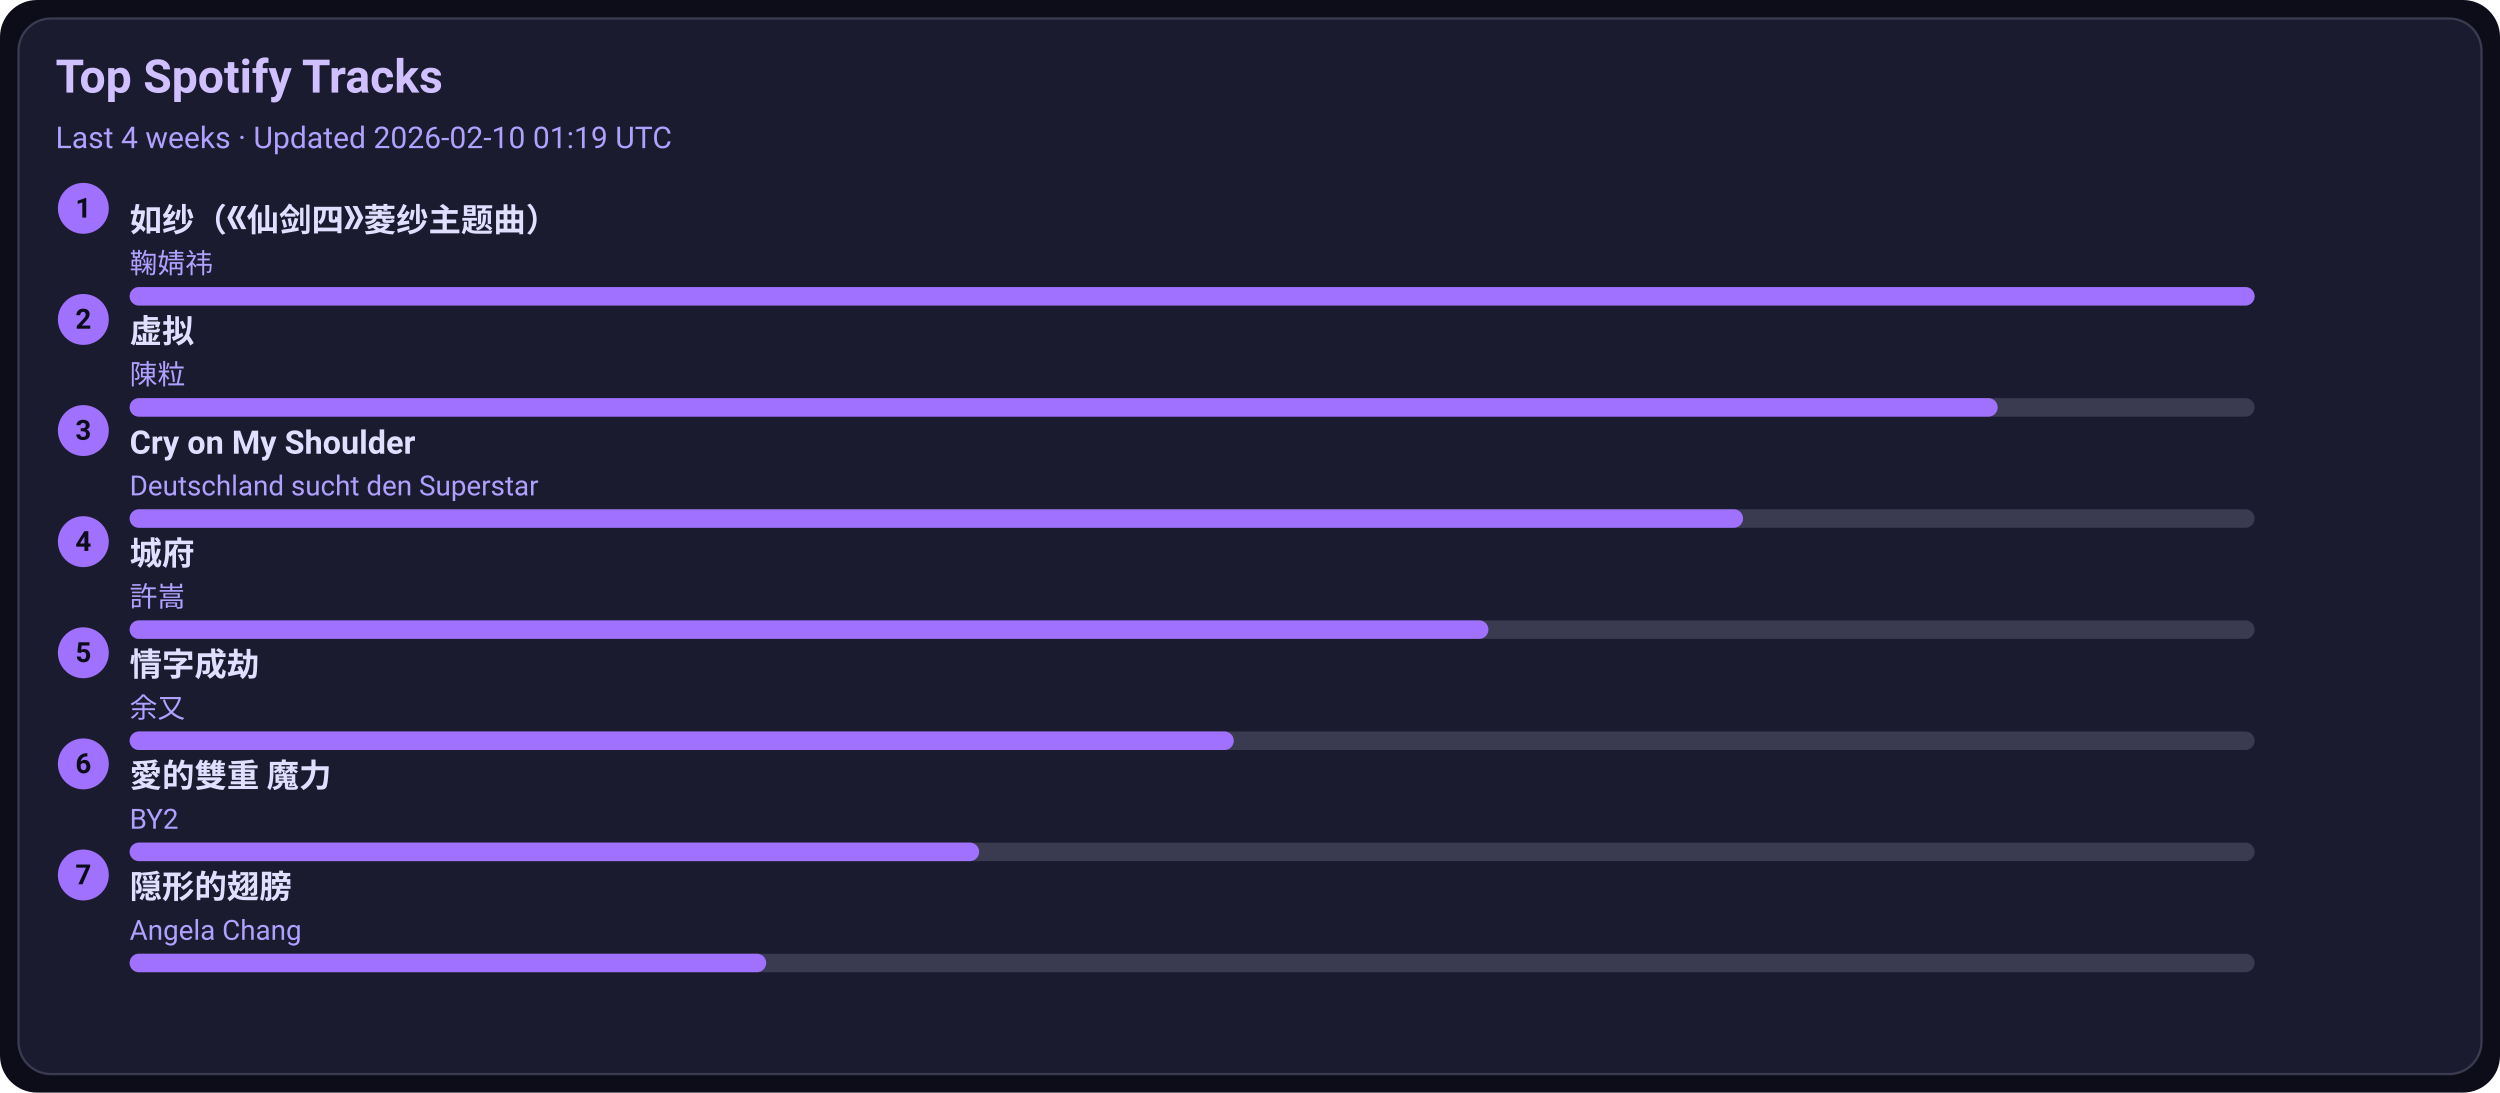
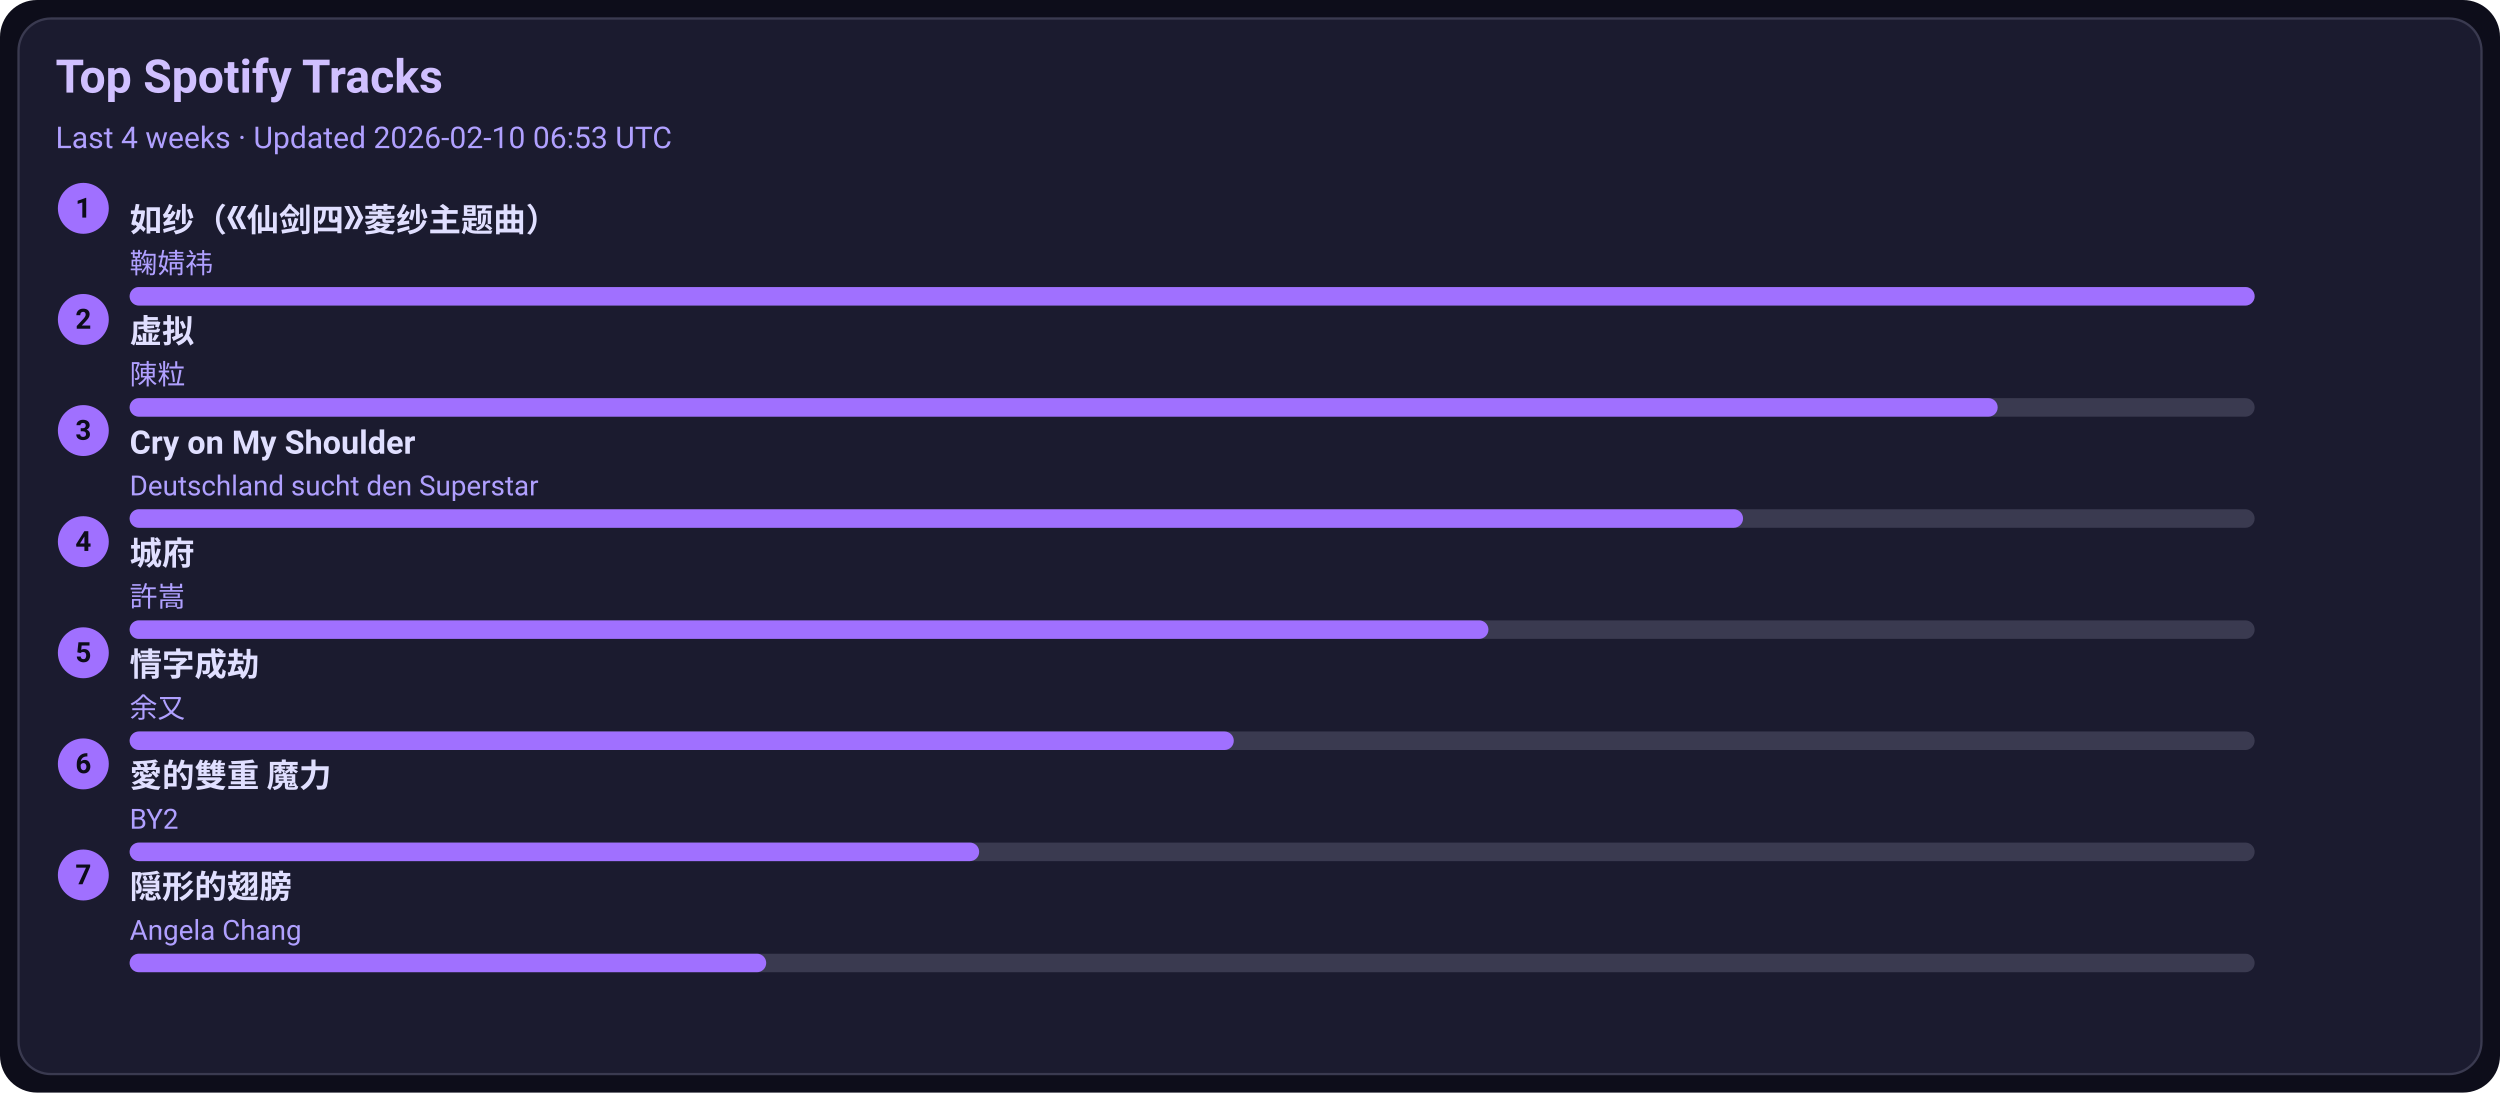
<svg xmlns="http://www.w3.org/2000/svg" width="1080" height="472" viewBox="0 0 1080 472">
  <style>text{font-family:-apple-system,BlinkMacSystemFont,Segoe UI,Roboto,Ubuntu,Helvetica Neue,Arial,Noto Sans,sans-serif}</style>
  <rect width="1080" height="472" rx="16" fill="#0d0d1a" />
  <rect x="8" y="8" width="1064" height="456" rx="14" fill="#1b1b2f" stroke="#3a3a50" />
  <text x="24" y="40" font-size="20" fill="#d0c0ff" font-weight="600">Top Spotify Tracks</text>
-   <text x="24" y="64" font-size="13" fill="#b0a0ff">Last 4 weeks · Updated 2026-02-10 01:19 UTC</text>
+   <text x="24" y="64" font-size="13" fill="#b0a0ff">Last 4 weeks · Updated 2026-02-10 06:53 UTC</text>
  <circle cx="36" cy="90" r="11" fill="#a070ff" />
  <text x="36" y="94" text-anchor="middle" font-size="12" fill="#0d0d1a" font-weight="700">1</text>
  <a href="https://open.spotify.com/track/69FUNgvEVkNbHq43lgvdme" target="_blank" rel="noopener noreferrer">
    <text x="56" y="100" font-size="14" fill="#e0dfff" font-weight="600">如纱（《仙剑四》菱纱主题曲）</text>
  </a>
  <text x="56" y="118" font-size="12" fill="#b0a0ff">鞠婧祎</text>
  <rect x="56" y="124" width="918" height="8" rx="4" fill="#3a3a50" />
  <rect x="56" y="124" width="918" height="8" rx="4" fill="#a070ff" />
  <circle cx="36" cy="138" r="11" fill="#a070ff" />
  <text x="36" y="142" text-anchor="middle" font-size="12" fill="#0d0d1a" font-weight="700">2</text>
  <a href="https://open.spotify.com/track/5l9sg05BhpfsdLfRvjGsAf" target="_blank" rel="noopener noreferrer">
    <text x="56" y="148" font-size="14" fill="#e0dfff" font-weight="600">虚拟</text>
  </a>
  <text x="56" y="166" font-size="12" fill="#b0a0ff">陳粒</text>
  <rect x="56" y="172" width="918" height="8" rx="4" fill="#3a3a50" />
  <rect x="56" y="172" width="807" height="8" rx="4" fill="#a070ff" />
  <circle cx="36" cy="186" r="11" fill="#a070ff" />
  <text x="36" y="190" text-anchor="middle" font-size="12" fill="#0d0d1a" font-weight="700">3</text>
  <a href="https://open.spotify.com/track/6usmG2MoD0C0Lc2pNgCVWV" target="_blank" rel="noopener noreferrer">
    <text x="56" y="196" font-size="14" fill="#e0dfff" font-weight="600">Cry on My Shoulder</text>
  </a>
  <text x="56" y="214" font-size="12" fill="#b0a0ff">Deutschland sucht den Superstar</text>
  <rect x="56" y="220" width="918" height="8" rx="4" fill="#3a3a50" />
  <rect x="56" y="220" width="697" height="8" rx="4" fill="#a070ff" />
  <circle cx="36" cy="234" r="11" fill="#a070ff" />
  <text x="36" y="238" text-anchor="middle" font-size="12" fill="#0d0d1a" font-weight="700">4</text>
  <a href="https://open.spotify.com/track/4AmlSf7hye0QVpnHCcEoEw" target="_blank" rel="noopener noreferrer">
    <text x="56" y="244" font-size="14" fill="#e0dfff" font-weight="600">城府</text>
  </a>
  <text x="56" y="262" font-size="12" fill="#b0a0ff">許嵩</text>
  <rect x="56" y="268" width="918" height="8" rx="4" fill="#3a3a50" />
  <rect x="56" y="268" width="587" height="8" rx="4" fill="#a070ff" />
  <circle cx="36" cy="282" r="11" fill="#a070ff" />
  <text x="36" y="286" text-anchor="middle" font-size="12" fill="#0d0d1a" font-weight="700">5</text>
  <a href="https://open.spotify.com/track/6PLof7Z5mvbp9im83J4m3m" target="_blank" rel="noopener noreferrer">
    <text x="56" y="292" font-size="14" fill="#e0dfff" font-weight="600">情字成劫</text>
  </a>
  <text x="56" y="310" font-size="12" fill="#b0a0ff">余又</text>
  <rect x="56" y="316" width="918" height="8" rx="4" fill="#3a3a50" />
  <rect x="56" y="316" width="477" height="8" rx="4" fill="#a070ff" />
  <circle cx="36" cy="330" r="11" fill="#a070ff" />
  <text x="36" y="334" text-anchor="middle" font-size="12" fill="#0d0d1a" font-weight="700">6</text>
  <a href="https://open.spotify.com/track/0yYmS4k3R0TTdDhvOBxRVp" target="_blank" rel="noopener noreferrer">
    <text x="56" y="340" font-size="14" fill="#e0dfff" font-weight="600">愛的雙重 魔力</text>
  </a>
  <text x="56" y="358" font-size="12" fill="#b0a0ff">BY2</text>
  <rect x="56" y="364" width="918" height="8" rx="4" fill="#3a3a50" />
  <rect x="56" y="364" width="367" height="8" rx="4" fill="#a070ff" />
  <circle cx="36" cy="378" r="11" fill="#a070ff" />
  <text x="36" y="382" text-anchor="middle" font-size="12" fill="#0d0d1a" font-weight="700">7</text>
  <a href="https://open.spotify.com/track/6Tv5ukQ3xK8WHxJgWMM6vM" target="_blank" rel="noopener noreferrer">
    <text x="56" y="388" font-size="14" fill="#e0dfff" font-weight="600">隠形的翅膀</text>
  </a>
  <text x="56" y="406" font-size="12" fill="#b0a0ff">Angela Chang</text>
  <rect x="56" y="412" width="918" height="8" rx="4" fill="#3a3a50" />
  <rect x="56" y="412" width="275" height="8" rx="4" fill="#a070ff" />
</svg>
